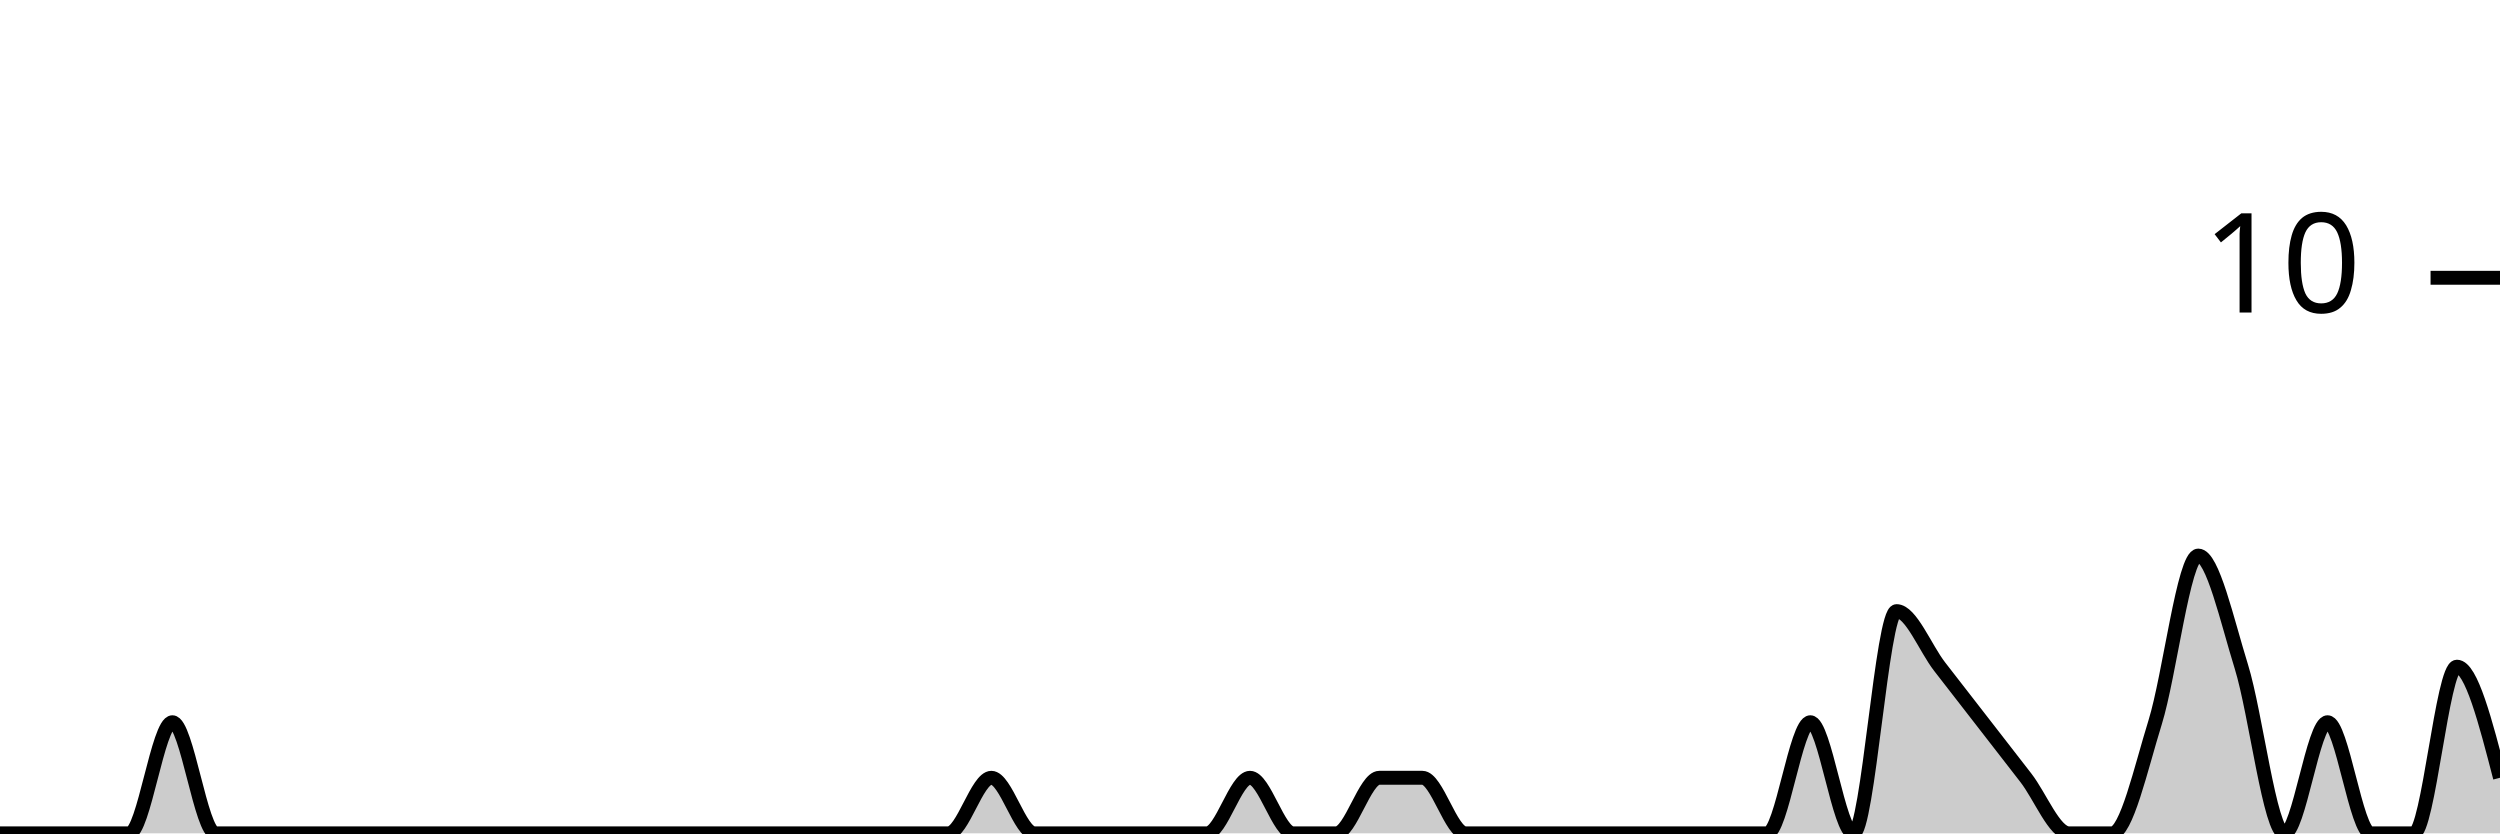
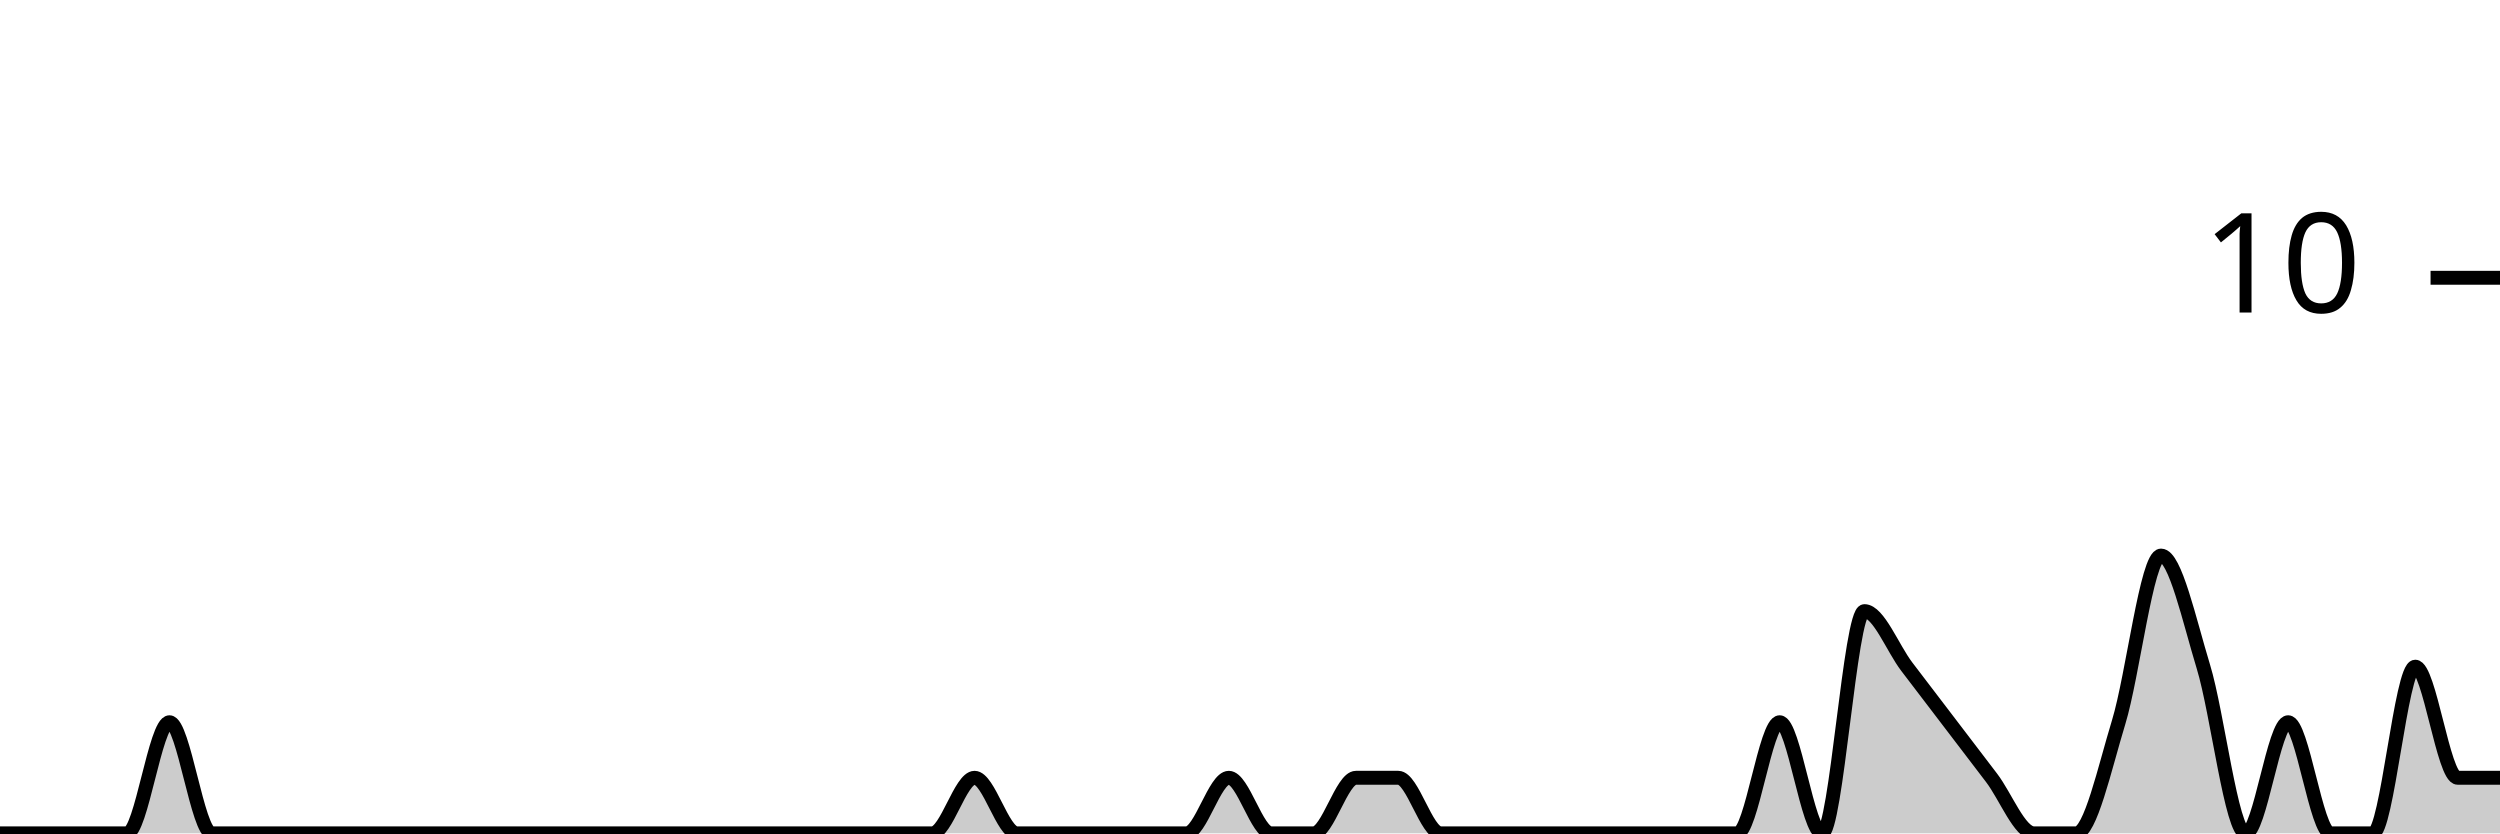
<svg xmlns="http://www.w3.org/2000/svg" viewBox="0 0 180 60">
  <g transform="translate(0,20)">
-     <path class="area" fill="rgba(0, 0, 0, 0.2)" d="M0,40C1.034,40,2.069,40,3.103,40C4.138,40,5.172,40,6.207,40C7.241,40,8.276,40,9.31,40C10.345,40,11.379,32,12.414,32C13.448,32,14.483,40,15.517,40C16.552,40,17.586,40,18.621,40C19.655,40,20.69,40,21.724,40C22.759,40,23.793,40,24.828,40C25.862,40,26.897,40,27.931,40C28.966,40,30,40,31.034,40C32.069,40,33.103,40,34.138,40C35.172,40,36.207,40,37.241,40C38.276,40,39.31,40,40.345,40C41.379,40,42.414,40,43.448,40C44.483,40,45.517,40,46.552,40C47.586,40,48.621,40,49.655,40C50.69,40,51.724,40,52.759,40C53.793,40,54.828,40,55.862,40C56.897,40,57.931,40,58.966,40C60,40,61.034,40,62.069,40C63.103,40,64.138,40,65.172,40C66.207,40,67.241,40,68.276,40C69.31,40,70.345,36,71.379,36C72.414,36,73.448,40,74.483,40C75.517,40,76.552,40,77.586,40C78.621,40,79.655,40,80.69,40C81.724,40,82.759,40,83.793,40C84.828,40,85.862,40,86.897,40C87.931,40,88.966,36,90,36C91.034,36,92.069,40,93.103,40C94.138,40,95.172,40,96.207,40C97.241,40,98.276,36,99.31,36C100.345,36,101.379,36,102.414,36C103.448,36,104.483,40,105.517,40C106.552,40,107.586,40,108.621,40C109.655,40,110.69,40,111.724,40C112.759,40,113.793,40,114.828,40C115.862,40,116.897,40,117.931,40C118.966,40,120,40,121.034,40C122.069,40,123.103,40,124.138,40C125.172,40,126.207,40,127.241,40C128.276,40,129.31,32,130.345,32C131.379,32,132.414,40,133.448,40C134.483,40,135.517,24,136.552,24C137.586,24,138.621,26.667,139.655,28C140.69,29.333,141.724,30.667,142.759,32C143.793,33.333,144.828,34.667,145.862,36C146.897,37.333,147.931,40,148.966,40C150,40,151.034,40,152.069,40C153.103,40,154.138,35.333,155.172,32C156.207,28.667,157.241,20,158.276,20C159.31,20,160.345,24.667,161.379,28C162.414,31.333,163.448,40,164.483,40C165.517,40,166.552,32,167.586,32C168.621,32,169.655,40,170.69,40C171.724,40,172.759,40,173.793,40C174.828,40,175.862,28,176.897,28C177.931,28,178.966,32,180,36L180,40C178.966,40,177.931,40,176.897,40C175.862,40,174.828,40,173.793,40C172.759,40,171.724,40,170.69,40C169.655,40,168.621,40,167.586,40C166.552,40,165.517,40,164.483,40C163.448,40,162.414,40,161.379,40C160.345,40,159.31,40,158.276,40C157.241,40,156.207,40,155.172,40C154.138,40,153.103,40,152.069,40C151.034,40,150,40,148.966,40C147.931,40,146.897,40,145.862,40C144.828,40,143.793,40,142.759,40C141.724,40,140.69,40,139.655,40C138.621,40,137.586,40,136.552,40C135.517,40,134.483,40,133.448,40C132.414,40,131.379,40,130.345,40C129.31,40,128.276,40,127.241,40C126.207,40,125.172,40,124.138,40C123.103,40,122.069,40,121.034,40C120,40,118.966,40,117.931,40C116.897,40,115.862,40,114.828,40C113.793,40,112.759,40,111.724,40C110.69,40,109.655,40,108.621,40C107.586,40,106.552,40,105.517,40C104.483,40,103.448,40,102.414,40C101.379,40,100.345,40,99.31,40C98.276,40,97.241,40,96.207,40C95.172,40,94.138,40,93.103,40C92.069,40,91.034,40,90,40C88.966,40,87.931,40,86.897,40C85.862,40,84.828,40,83.793,40C82.759,40,81.724,40,80.69,40C79.655,40,78.621,40,77.586,40C76.552,40,75.517,40,74.483,40C73.448,40,72.414,40,71.379,40C70.345,40,69.31,40,68.276,40C67.241,40,66.207,40,65.172,40C64.138,40,63.103,40,62.069,40C61.034,40,60,40,58.966,40C57.931,40,56.897,40,55.862,40C54.828,40,53.793,40,52.759,40C51.724,40,50.69,40,49.655,40C48.621,40,47.586,40,46.552,40C45.517,40,44.483,40,43.448,40C42.414,40,41.379,40,40.345,40C39.31,40,38.276,40,37.241,40C36.207,40,35.172,40,34.138,40C33.103,40,32.069,40,31.034,40C30,40,28.966,40,27.931,40C26.897,40,25.862,40,24.828,40C23.793,40,22.759,40,21.724,40C20.69,40,19.655,40,18.621,40C17.586,40,16.552,40,15.517,40C14.483,40,13.448,40,12.414,40C11.379,40,10.345,40,9.31,40C8.276,40,7.241,40,6.207,40C5.172,40,4.138,40,3.103,40C2.069,40,1.034,40,0,40Z" />
-     <path class="line" stroke="black" fill="none" d="M0,40C1.034,40,2.069,40,3.103,40C4.138,40,5.172,40,6.207,40C7.241,40,8.276,40,9.31,40C10.345,40,11.379,32,12.414,32C13.448,32,14.483,40,15.517,40C16.552,40,17.586,40,18.621,40C19.655,40,20.69,40,21.724,40C22.759,40,23.793,40,24.828,40C25.862,40,26.897,40,27.931,40C28.966,40,30,40,31.034,40C32.069,40,33.103,40,34.138,40C35.172,40,36.207,40,37.241,40C38.276,40,39.31,40,40.345,40C41.379,40,42.414,40,43.448,40C44.483,40,45.517,40,46.552,40C47.586,40,48.621,40,49.655,40C50.69,40,51.724,40,52.759,40C53.793,40,54.828,40,55.862,40C56.897,40,57.931,40,58.966,40C60,40,61.034,40,62.069,40C63.103,40,64.138,40,65.172,40C66.207,40,67.241,40,68.276,40C69.31,40,70.345,36,71.379,36C72.414,36,73.448,40,74.483,40C75.517,40,76.552,40,77.586,40C78.621,40,79.655,40,80.69,40C81.724,40,82.759,40,83.793,40C84.828,40,85.862,40,86.897,40C87.931,40,88.966,36,90,36C91.034,36,92.069,40,93.103,40C94.138,40,95.172,40,96.207,40C97.241,40,98.276,36,99.31,36C100.345,36,101.379,36,102.414,36C103.448,36,104.483,40,105.517,40C106.552,40,107.586,40,108.621,40C109.655,40,110.69,40,111.724,40C112.759,40,113.793,40,114.828,40C115.862,40,116.897,40,117.931,40C118.966,40,120,40,121.034,40C122.069,40,123.103,40,124.138,40C125.172,40,126.207,40,127.241,40C128.276,40,129.31,32,130.345,32C131.379,32,132.414,40,133.448,40C134.483,40,135.517,24,136.552,24C137.586,24,138.621,26.667,139.655,28C140.69,29.333,141.724,30.667,142.759,32C143.793,33.333,144.828,34.667,145.862,36C146.897,37.333,147.931,40,148.966,40C150,40,151.034,40,152.069,40C153.103,40,154.138,35.333,155.172,32C156.207,28.667,157.241,20,158.276,20C159.31,20,160.345,24.667,161.379,28C162.414,31.333,163.448,40,164.483,40C165.517,40,166.552,32,167.586,32C168.621,32,169.655,40,170.69,40C171.724,40,172.759,40,173.793,40C174.828,40,175.862,28,176.897,28C177.931,28,178.966,32,180,36" />
+     <path class="area" fill="rgba(0, 0, 0, 0.2)" d="M0,40C1.017,40,2.034,40,3.051,40C4.068,40,5.085,40,6.102,40C7.119,40,8.136,40,9.153,40C10.169,40,11.186,32,12.203,32C13.22,32,14.237,40,15.254,40C16.271,40,17.288,40,18.305,40C19.322,40,20.339,40,21.356,40C22.373,40,23.39,40,24.407,40C25.424,40,26.441,40,27.458,40C28.475,40,29.492,40,30.508,40C31.525,40,32.542,40,33.559,40C34.576,40,35.593,40,36.61,40C37.627,40,38.644,40,39.661,40C40.678,40,41.695,40,42.712,40C43.729,40,44.746,40,45.763,40C46.78,40,47.797,40,48.814,40C49.831,40,50.847,40,51.864,40C52.881,40,53.898,40,54.915,40C55.932,40,56.949,40,57.966,40C58.983,40,60,40,61.017,40C62.034,40,63.051,40,64.068,40C65.085,40,66.102,40,67.119,40C68.136,40,69.153,36,70.169,36C71.186,36,72.203,40,73.22,40C74.237,40,75.254,40,76.271,40C77.288,40,78.305,40,79.322,40C80.339,40,81.356,40,82.373,40C83.39,40,84.407,40,85.424,40C86.441,40,87.458,36,88.475,36C89.492,36,90.508,40,91.525,40C92.542,40,93.559,40,94.576,40C95.593,40,96.61,36,97.627,36C98.644,36,99.661,36,100.678,36C101.695,36,102.712,40,103.729,40C104.746,40,105.763,40,106.78,40C107.797,40,108.814,40,109.831,40C110.847,40,111.864,40,112.881,40C113.898,40,114.915,40,115.932,40C116.949,40,117.966,40,118.983,40C120,40,121.017,40,122.034,40C123.051,40,124.068,40,125.085,40C126.102,40,127.119,32,128.136,32C129.153,32,130.169,40,131.186,40C132.203,40,133.22,24,134.237,24C135.254,24,136.271,26.667,137.288,28C138.305,29.333,139.322,30.667,140.339,32C141.356,33.333,142.373,34.667,143.39,36C144.407,37.333,145.424,40,146.441,40C147.458,40,148.475,40,149.492,40C150.508,40,151.525,35.333,152.542,32C153.559,28.667,154.576,20,155.593,20C156.61,20,157.627,24.667,158.644,28C159.661,31.333,160.678,40,161.695,40C162.712,40,163.729,32,164.746,32C165.763,32,166.78,40,167.797,40C168.814,40,169.831,40,170.847,40C171.864,40,172.881,28,173.898,28C174.915,28,175.932,36,176.949,36C177.966,36,178.983,36,180,36L180,40C178.983,40,177.966,40,176.949,40C175.932,40,174.915,40,173.898,40C172.881,40,171.864,40,170.847,40C169.831,40,168.814,40,167.797,40C166.78,40,165.763,40,164.746,40C163.729,40,162.712,40,161.695,40C160.678,40,159.661,40,158.644,40C157.627,40,156.61,40,155.593,40C154.576,40,153.559,40,152.542,40C151.525,40,150.508,40,149.492,40C148.475,40,147.458,40,146.441,40C145.424,40,144.407,40,143.39,40C142.373,40,141.356,40,140.339,40C139.322,40,138.305,40,137.288,40C136.271,40,135.254,40,134.237,40C133.22,40,132.203,40,131.186,40C130.169,40,129.153,40,128.136,40C127.119,40,126.102,40,125.085,40C124.068,40,123.051,40,122.034,40C121.017,40,120,40,118.983,40C117.966,40,116.949,40,115.932,40C114.915,40,113.898,40,112.881,40C111.864,40,110.847,40,109.831,40C108.814,40,107.797,40,106.78,40C105.763,40,104.746,40,103.729,40C102.712,40,101.695,40,100.678,40C99.661,40,98.644,40,97.627,40C96.61,40,95.593,40,94.576,40C93.559,40,92.542,40,91.525,40C90.508,40,89.492,40,88.475,40C87.458,40,86.441,40,85.424,40C84.407,40,83.39,40,82.373,40C81.356,40,80.339,40,79.322,40C78.305,40,77.288,40,76.271,40C75.254,40,74.237,40,73.22,40C72.203,40,71.186,40,70.169,40C69.153,40,68.136,40,67.119,40C66.102,40,65.085,40,64.068,40C63.051,40,62.034,40,61.017,40C60,40,58.983,40,57.966,40C56.949,40,55.932,40,54.915,40C53.898,40,52.881,40,51.864,40C50.847,40,49.831,40,48.814,40C47.797,40,46.78,40,45.763,40C44.746,40,43.729,40,42.712,40C41.695,40,40.678,40,39.661,40C38.644,40,37.627,40,36.61,40C35.593,40,34.576,40,33.559,40C32.542,40,31.525,40,30.508,40C29.492,40,28.475,40,27.458,40C26.441,40,25.424,40,24.407,40C23.39,40,22.373,40,21.356,40C20.339,40,19.322,40,18.305,40C17.288,40,16.271,40,15.254,40C14.237,40,13.22,40,12.203,40C11.186,40,10.169,40,9.153,40C8.136,40,7.119,40,6.102,40C5.085,40,4.068,40,3.051,40C2.034,40,1.017,40,0,40Z" />
+     <path class="line" stroke="black" fill="none" d="M0,40C1.017,40,2.034,40,3.051,40C4.068,40,5.085,40,6.102,40C7.119,40,8.136,40,9.153,40C10.169,40,11.186,32,12.203,32C13.22,32,14.237,40,15.254,40C16.271,40,17.288,40,18.305,40C19.322,40,20.339,40,21.356,40C22.373,40,23.39,40,24.407,40C25.424,40,26.441,40,27.458,40C28.475,40,29.492,40,30.508,40C31.525,40,32.542,40,33.559,40C34.576,40,35.593,40,36.61,40C37.627,40,38.644,40,39.661,40C40.678,40,41.695,40,42.712,40C43.729,40,44.746,40,45.763,40C46.78,40,47.797,40,48.814,40C49.831,40,50.847,40,51.864,40C52.881,40,53.898,40,54.915,40C55.932,40,56.949,40,57.966,40C58.983,40,60,40,61.017,40C62.034,40,63.051,40,64.068,40C65.085,40,66.102,40,67.119,40C68.136,40,69.153,36,70.169,36C71.186,36,72.203,40,73.22,40C74.237,40,75.254,40,76.271,40C77.288,40,78.305,40,79.322,40C80.339,40,81.356,40,82.373,40C83.39,40,84.407,40,85.424,40C86.441,40,87.458,36,88.475,36C89.492,36,90.508,40,91.525,40C92.542,40,93.559,40,94.576,40C95.593,40,96.61,36,97.627,36C98.644,36,99.661,36,100.678,36C101.695,36,102.712,40,103.729,40C104.746,40,105.763,40,106.78,40C107.797,40,108.814,40,109.831,40C110.847,40,111.864,40,112.881,40C113.898,40,114.915,40,115.932,40C116.949,40,117.966,40,118.983,40C120,40,121.017,40,122.034,40C123.051,40,124.068,40,125.085,40C126.102,40,127.119,32,128.136,32C129.153,32,130.169,40,131.186,40C132.203,40,133.22,24,134.237,24C135.254,24,136.271,26.667,137.288,28C138.305,29.333,139.322,30.667,140.339,32C141.356,33.333,142.373,34.667,143.39,36C144.407,37.333,145.424,40,146.441,40C147.458,40,148.475,40,149.492,40C150.508,40,151.525,35.333,152.542,32C153.559,28.667,154.576,20,155.593,20C156.61,20,157.627,24.667,158.644,28C159.661,31.333,160.678,40,161.695,40C162.712,40,163.729,32,164.746,32C165.763,32,166.78,40,167.797,40C168.814,40,169.831,40,170.847,40C171.864,40,172.881,28,173.898,28C174.915,28,175.932,36,176.949,36C177.966,36,178.983,36,180,36" />
    <path class="axis-ceiling" stroke-width="1" stroke="black" fill="none" d="M175,0L180,0" />
    <text class="axis-ceiling-label" font-family="sans-serif" text-anchor="end" font-size="10px" x="170" y="2.5">10</text>
  </g>
</svg>
